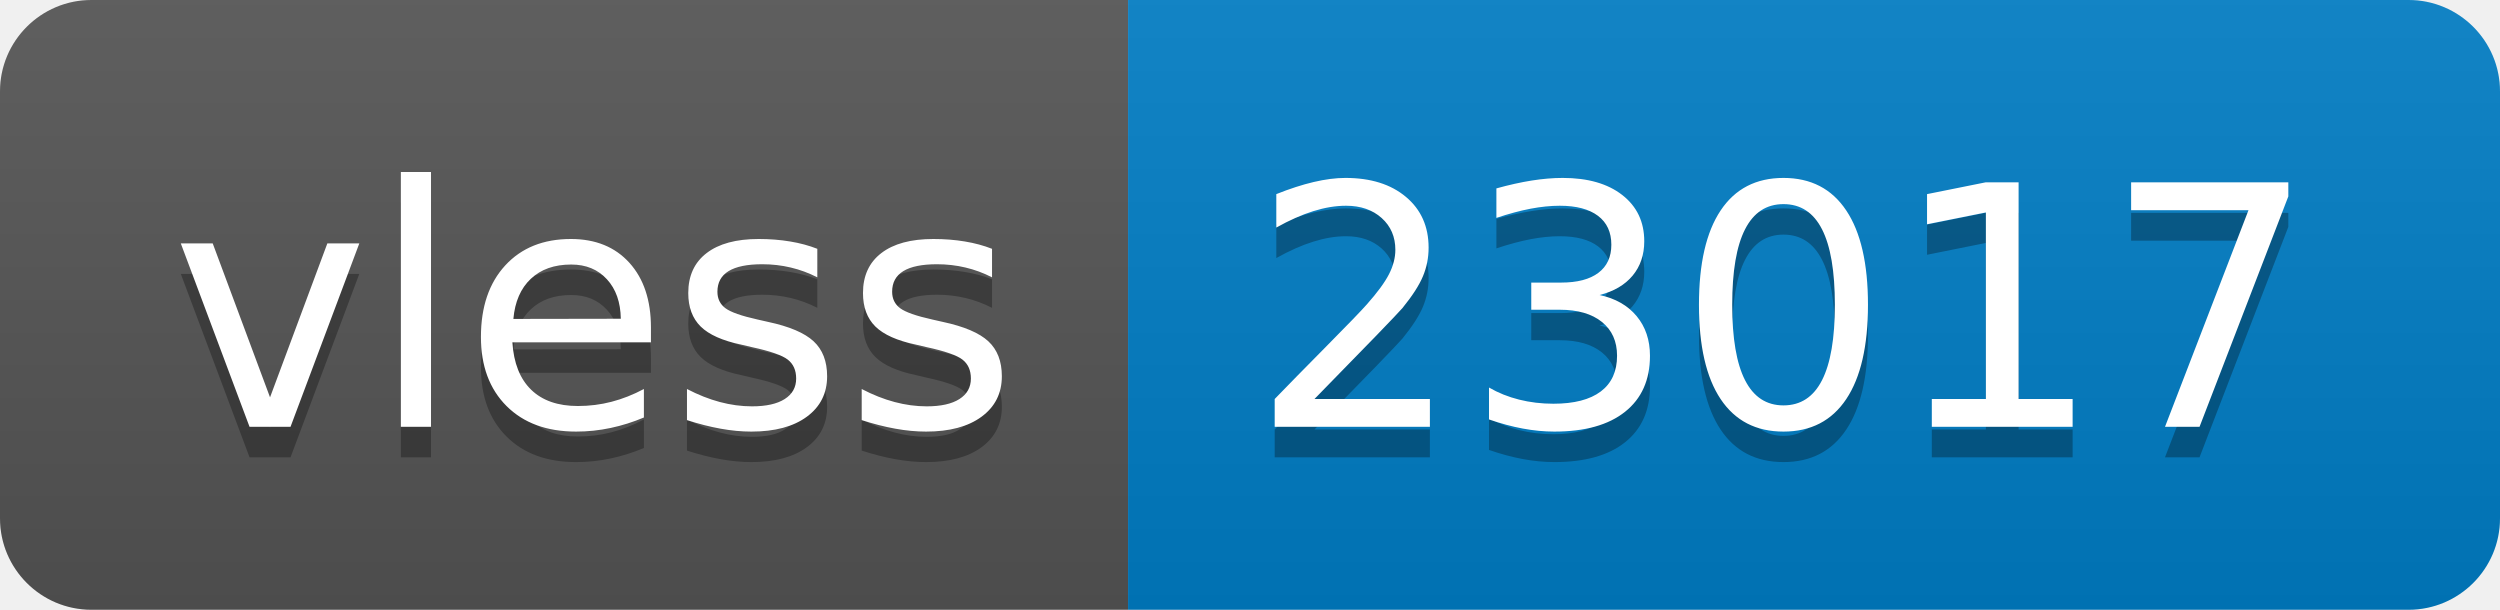
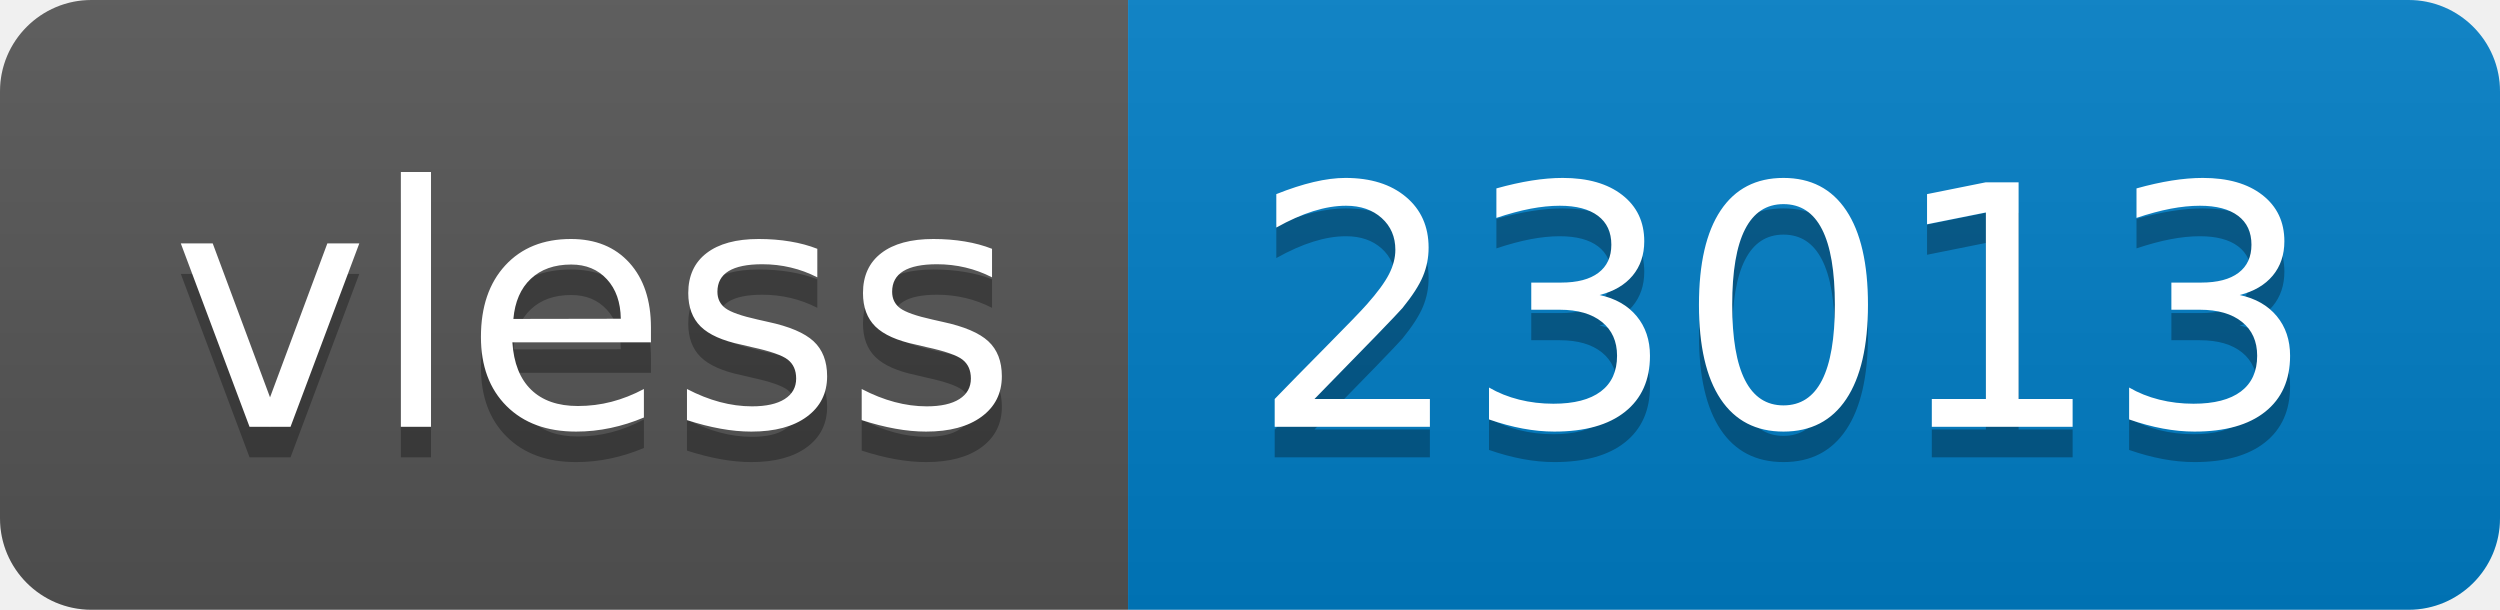
- <svg xmlns="http://www.w3.org/2000/svg" width="82" height="20" role="img" aria-label="vless: 23017">
+ <svg xmlns="http://www.w3.org/2000/svg" width="82" height="20" role="img" aria-label="vless: 23013">
  <linearGradient id="s" x2="0" y2="100%">
    <stop offset="0" stop-color="#bbb" stop-opacity=".1" />
    <stop offset="1" stop-opacity=".1" />
  </linearGradient>
  <clipPath id="r">
    <rect width="82" height="20" rx="3" fill="#fff" />
  </clipPath>
  <g clip-path="url(#r)">
    <rect width="37" height="20" fill="#555" />
    <rect x="37" width="45" height="20" fill="#007ec6" />
    <rect width="82" height="20" fill="url(#s)" />
  </g>
  <g fill="#fff" text-anchor="middle" font-family="Verdana,Geneva,DejaVu Sans,sans-serif" text-rendering="geometricPrecision" font-size="110">
    <text aria-hidden="true" x="195" y="150" fill="#010101" fill-opacity=".3" transform="scale(.1)" textLength="270">vless</text>
    <text x="195" y="140" transform="scale(.1)" fill="#fff" textLength="270">vless</text>
-     <text aria-hidden="true" x="585" y="150" fill="#010101" fill-opacity=".3" transform="scale(.1)" textLength="350">23017</text>
-     <text x="585" y="140" transform="scale(.1)" fill="#fff" textLength="350">23017</text>
+     <text aria-hidden="true" x="585" y="150" fill="#010101" fill-opacity=".3" transform="scale(.1)" textLength="350">23013</text>
+     <text x="585" y="140" transform="scale(.1)" fill="#fff" textLength="350">23013</text>
  </g>
</svg>
